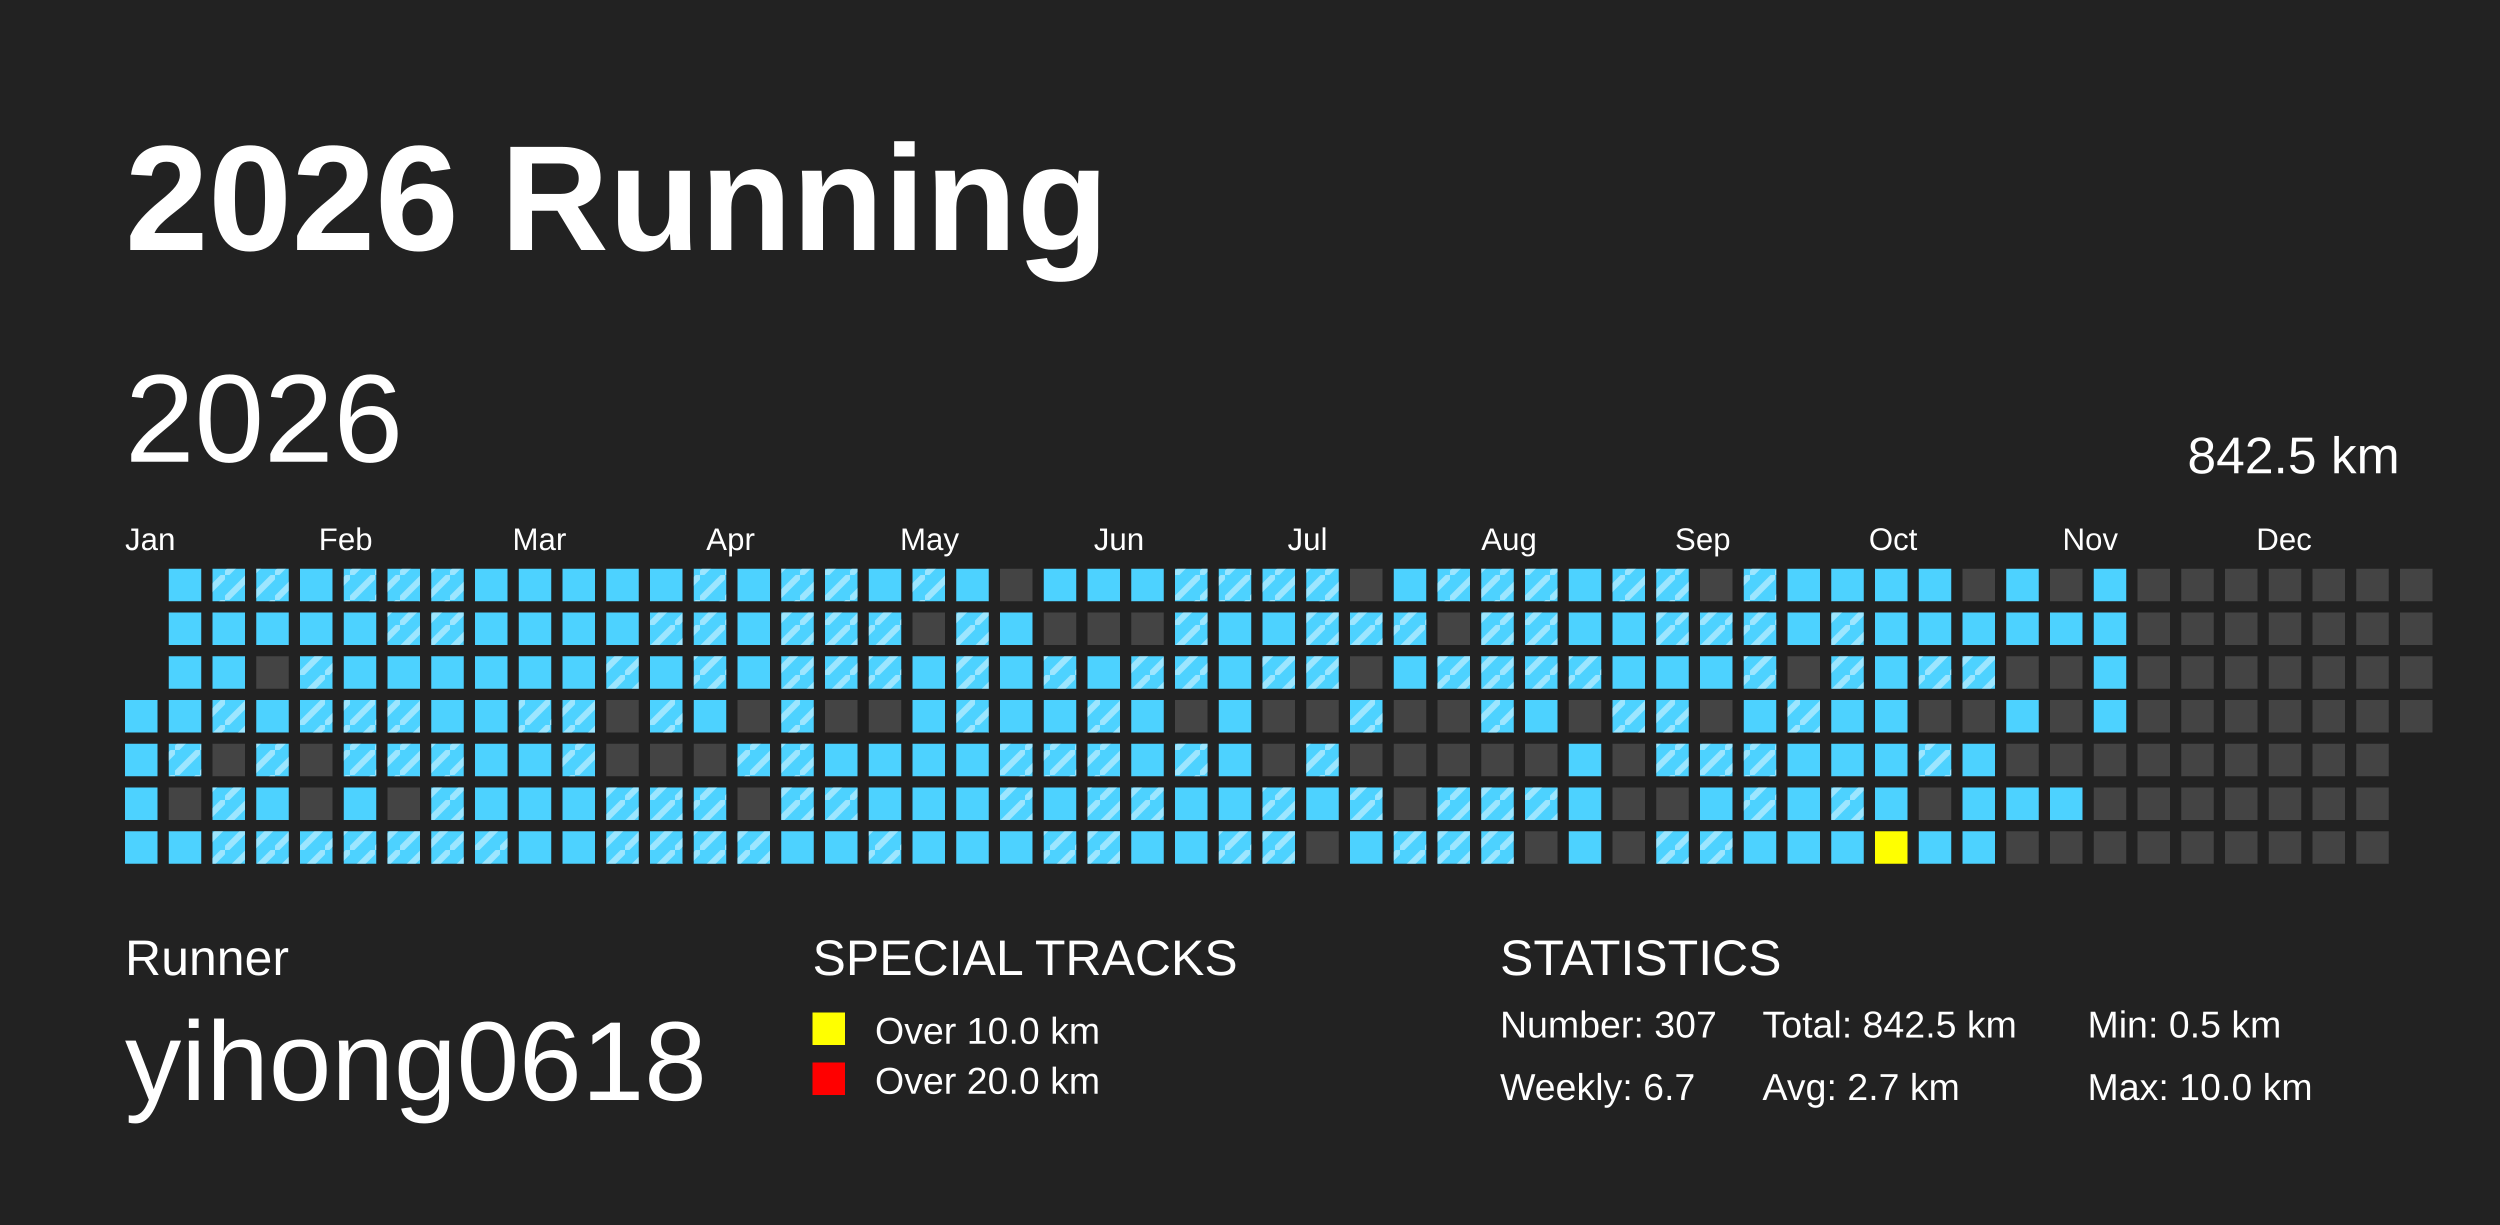
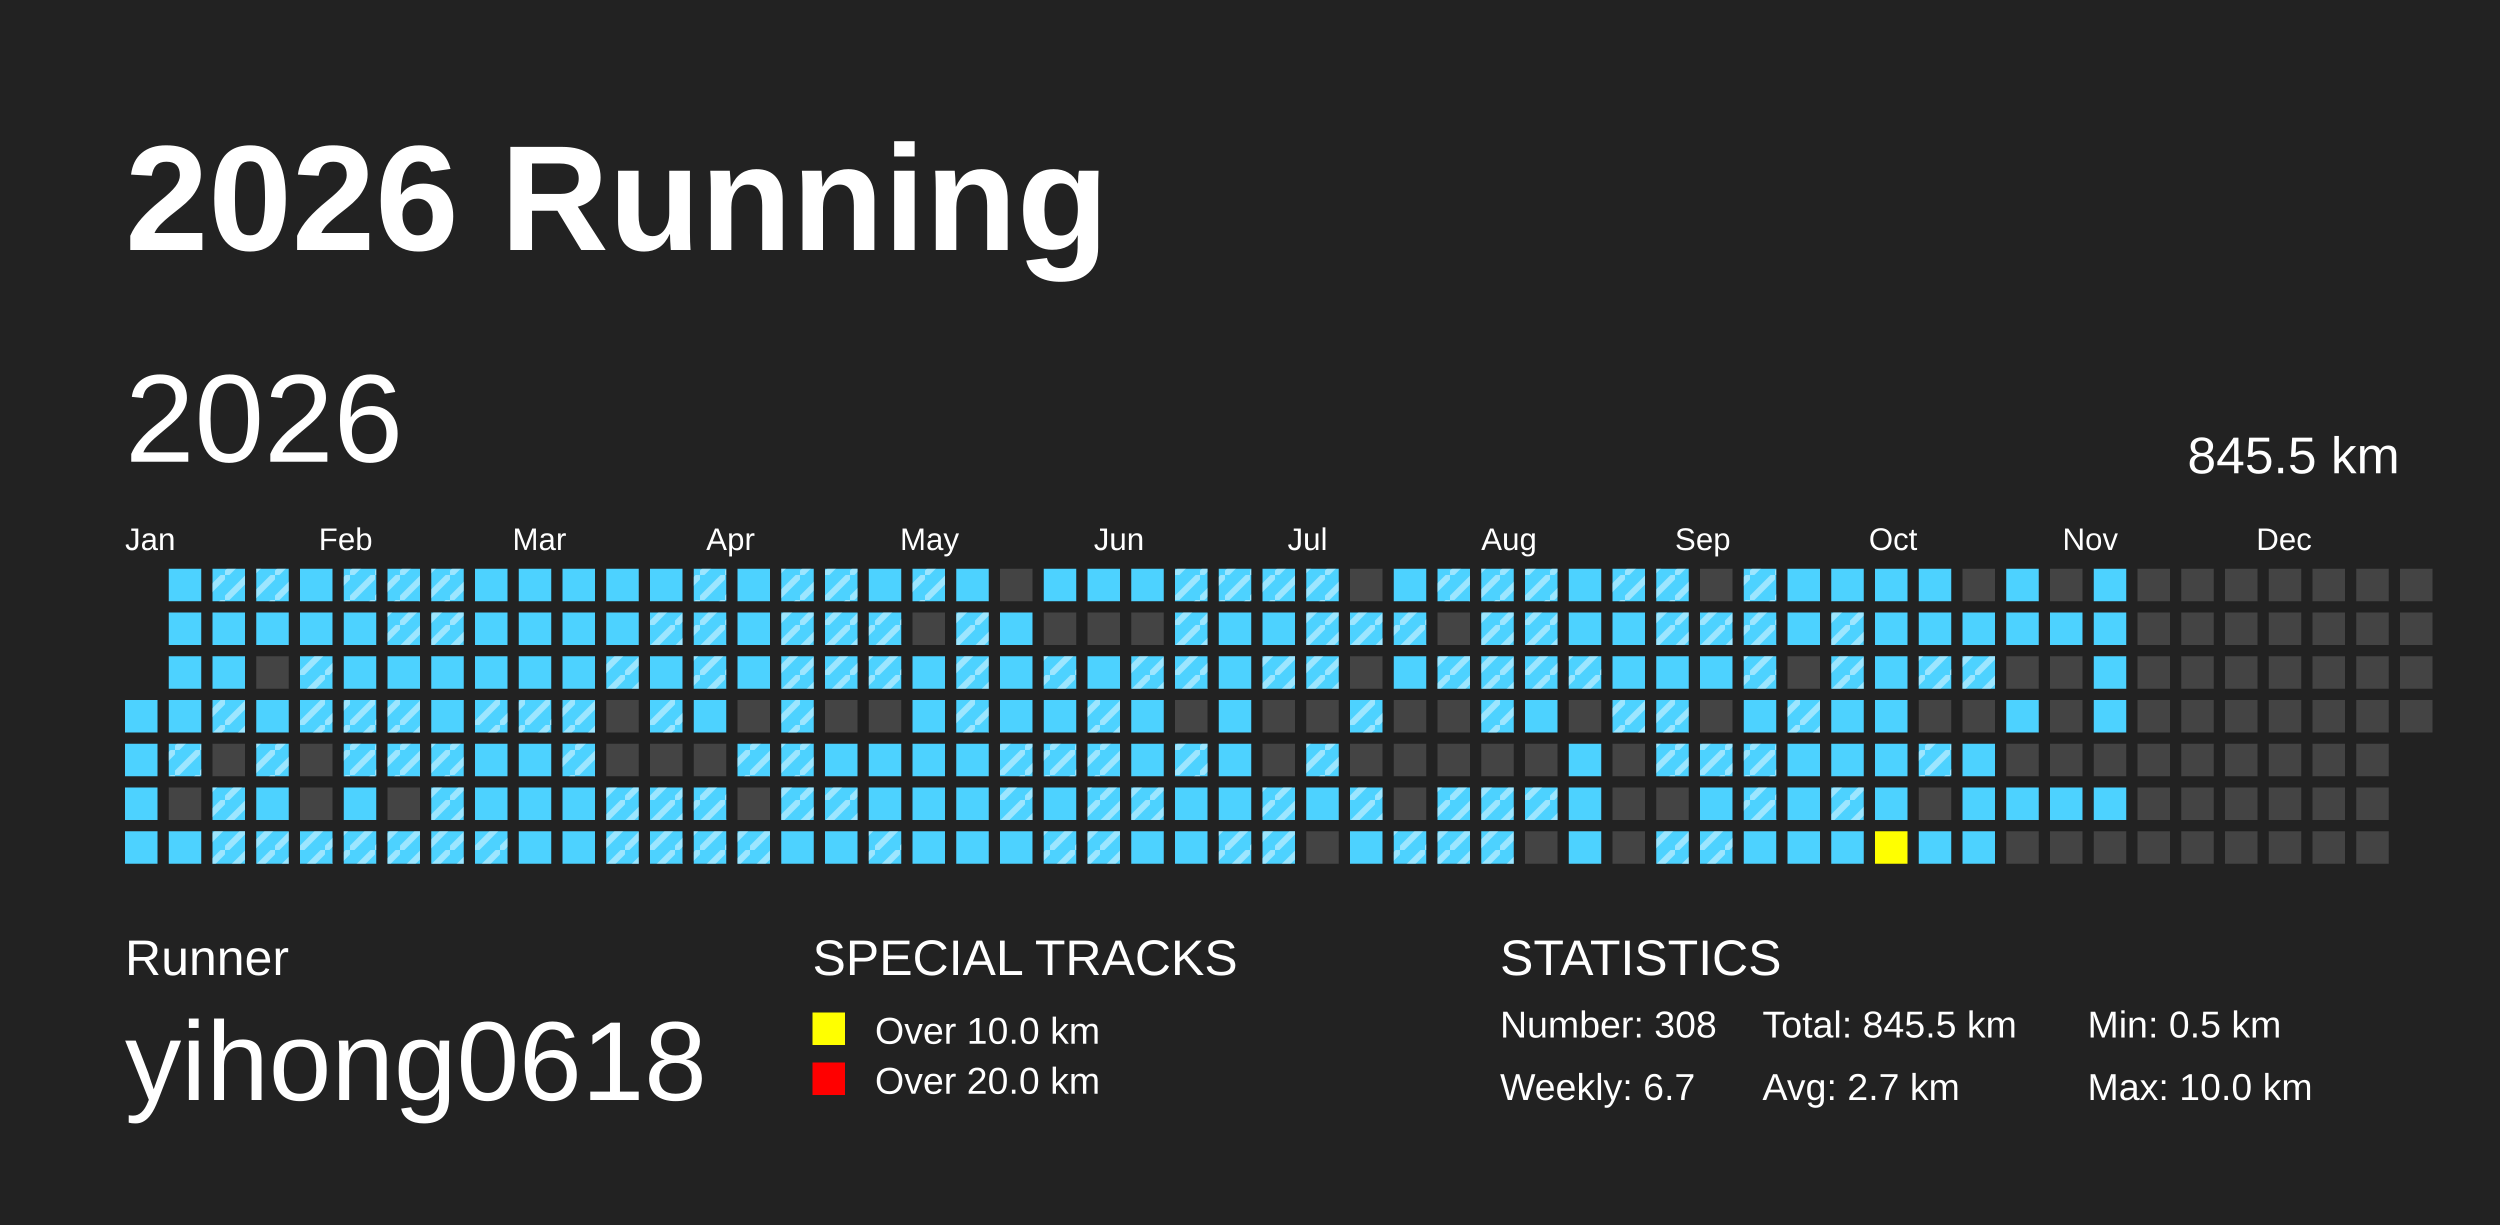
<svg xmlns="http://www.w3.org/2000/svg" baseProfile="full" height="98mm" version="1.1" viewBox="0,0,200,98" width="200mm">
  <defs>
    <pattern height="2" id="indoor-stripe" patternUnits="userSpaceOnUse" width="2">
      <line stroke="white" stroke-opacity="0.45" stroke-width="0.5" x1="0" x2="2" y1="2" y2="0" />
    </pattern>
  </defs>
  <rect fill="#222222" height="98" width="200" x="0" y="0" />
  <text fill="#FFFFFF" style="font-size:12px; font-family:Arial; font-weight:bold;" x="10" y="20">2026 Running</text>
  <text fill="#FFFFFF" style="font-size:4px; font-family:Arial" x="10" y="78">Runner</text>
  <text fill="#FFFFFF" style="font-size:9px; font-family:Arial" x="10" y="88">yihong0618</text>
  <text fill="#FFFFFF" style="font-size:4px; font-family:Arial" x="65" y="78">SPECIAL TRACKS</text>
  <rect fill="yellow" height="2.6" width="2.6" x="65" y="81" />
  <text fill="#FFFFFF" style="font-size:3px; font-family:Arial" x="70" y="83.5">Over 10.0 km</text>
  <rect fill="red" height="2.6" width="2.6" x="65" y="85" />
  <text fill="#FFFFFF" style="font-size:3px; font-family:Arial" x="70" y="87.5">Over 20.0 km</text>
  <text fill="#FFFFFF" style="font-size:4px; font-family:Arial" x="120" y="78">STATISTICS</text>
-   <text fill="#FFFFFF" style="font-size:3px; font-family:Arial" x="120" y="83">Number: 307</text>
+   <text fill="#FFFFFF" style="font-size:3px; font-family:Arial" x="120" y="83">Number: 308</text>
  <text fill="#FFFFFF" style="font-size:3px; font-family:Arial" x="120" y="88">Weekly: 6.7</text>
-   <text fill="#FFFFFF" style="font-size:3px; font-family:Arial" x="141" y="83">Total: 842.5 km</text>
+   <text fill="#FFFFFF" style="font-size:3px; font-family:Arial" x="141" y="83">Total: 845.5 km</text>
  <text fill="#FFFFFF" style="font-size:3px; font-family:Arial" x="141" y="88">Avg: 2.7 km</text>
  <text fill="#FFFFFF" style="font-size:3px; font-family:Arial" x="167" y="83">Min: 0.5 km</text>
  <text fill="#FFFFFF" style="font-size:3px; font-family:Arial" x="167" y="88">Max: 10.0 km</text>
  <text dominant-baseline="hanging" fill="#FFFFFF" style="font-size:10.0px; font-family:Arial;" x="10" y="30">2026</text>
-   <text dominant-baseline="hanging" fill="#FFFFFF" style="font-size:4.125px; font-family:Arial;" x="175" y="35">842.5 km</text>
+   <text dominant-baseline="hanging" fill="#FFFFFF" style="font-size:4.125px; font-family:Arial;" x="175" y="35">845.5 km</text>
  <text fill="#FFFFFF" style="font-size:2.5px; font-family:Arial" x="10.0" y="44">Jan</text>
  <text fill="#FFFFFF" style="font-size:2.5px; font-family:Arial" x="25.5" y="44">Feb</text>
  <text fill="#FFFFFF" style="font-size:2.5px; font-family:Arial" x="41.0" y="44">Mar</text>
  <text fill="#FFFFFF" style="font-size:2.5px; font-family:Arial" x="56.5" y="44">Apr</text>
  <text fill="#FFFFFF" style="font-size:2.5px; font-family:Arial" x="72.0" y="44">May</text>
  <text fill="#FFFFFF" style="font-size:2.5px; font-family:Arial" x="87.5" y="44">Jun</text>
  <text fill="#FFFFFF" style="font-size:2.5px; font-family:Arial" x="103.0" y="44">Jul</text>
  <text fill="#FFFFFF" style="font-size:2.5px; font-family:Arial" x="118.5" y="44">Aug</text>
  <text fill="#FFFFFF" style="font-size:2.5px; font-family:Arial" x="134.0" y="44">Sep</text>
  <text fill="#FFFFFF" style="font-size:2.5px; font-family:Arial" x="149.5" y="44">Oct</text>
  <text fill="#FFFFFF" style="font-size:2.5px; font-family:Arial" x="165.0" y="44">Nov</text>
  <text fill="#FFFFFF" style="font-size:2.5px; font-family:Arial" x="180.5" y="44">Dec</text>
  <rect fill="#4DD2FF" height="2.6" width="2.6" x="10.0" y="56.0" />
  <rect fill="#4DD2FF" height="2.6" width="2.6" x="10.0" y="59.5" />
  <rect fill="#4DD2FF" height="2.6" width="2.6" x="10.0" y="63.0" />
  <rect fill="#4DD2FF" height="2.6" width="2.6" x="10.0" y="66.5" />
  <rect fill="#4DD2FF" height="2.6" width="2.6" x="13.5" y="45.5" />
  <rect fill="#4DD2FF" height="2.6" width="2.6" x="13.5" y="49.0" />
  <rect fill="#4DD2FF" height="2.6" width="2.6" x="13.5" y="52.5" />
  <rect fill="#4DD2FF" height="2.6" width="2.6" x="13.5" y="56.0" />
  <rect fill="#4DD2FF" height="2.6" width="2.6" x="13.5" y="59.5" />
  <rect fill="url(#indoor-stripe)" height="2.6" style="pointer-events: none;" width="2.6" x="13.5" y="59.5" />
  <rect fill="#444444" height="2.6" width="2.6" x="13.5" y="63.0" />
  <rect fill="#4DD2FF" height="2.6" width="2.6" x="13.5" y="66.5" />
  <rect fill="#4DD2FF" height="2.6" width="2.6" x="17.0" y="45.5" />
  <rect fill="url(#indoor-stripe)" height="2.6" style="pointer-events: none;" width="2.6" x="17.0" y="45.5" />
  <rect fill="#4DD2FF" height="2.6" width="2.6" x="17.0" y="49.0" />
  <rect fill="#4DD2FF" height="2.6" width="2.6" x="17.0" y="52.5" />
  <rect fill="#4DD2FF" height="2.6" width="2.6" x="17.0" y="56.0" />
  <rect fill="url(#indoor-stripe)" height="2.6" style="pointer-events: none;" width="2.6" x="17.0" y="56.0" />
  <rect fill="#444444" height="2.6" width="2.6" x="17.0" y="59.5" />
  <rect fill="#4DD2FF" height="2.6" width="2.6" x="17.0" y="63.0" />
  <rect fill="url(#indoor-stripe)" height="2.6" style="pointer-events: none;" width="2.6" x="17.0" y="63.0" />
  <rect fill="#4DD2FF" height="2.6" width="2.6" x="17.0" y="66.5" />
  <rect fill="url(#indoor-stripe)" height="2.6" style="pointer-events: none;" width="2.6" x="17.0" y="66.5" />
  <rect fill="#4DD2FF" height="2.6" width="2.6" x="20.5" y="45.5" />
  <rect fill="url(#indoor-stripe)" height="2.6" style="pointer-events: none;" width="2.6" x="20.5" y="45.5" />
  <rect fill="#4DD2FF" height="2.6" width="2.6" x="20.5" y="49.0" />
  <rect fill="#444444" height="2.6" width="2.6" x="20.5" y="52.5" />
  <rect fill="#4DD2FF" height="2.6" width="2.6" x="20.5" y="56.0" />
  <rect fill="#4DD2FF" height="2.6" width="2.6" x="20.5" y="59.5" />
  <rect fill="url(#indoor-stripe)" height="2.6" style="pointer-events: none;" width="2.6" x="20.5" y="59.5" />
  <rect fill="#4DD2FF" height="2.6" width="2.6" x="20.5" y="63.0" />
  <rect fill="#4DD2FF" height="2.6" width="2.6" x="20.5" y="66.5" />
  <rect fill="url(#indoor-stripe)" height="2.6" style="pointer-events: none;" width="2.6" x="20.5" y="66.5" />
  <rect fill="#4DD2FF" height="2.6" width="2.6" x="24.0" y="45.5" />
  <rect fill="#4DD2FF" height="2.6" width="2.6" x="24.0" y="49.0" />
  <rect fill="#4DD2FF" height="2.6" width="2.6" x="24.0" y="52.5" />
  <rect fill="url(#indoor-stripe)" height="2.6" style="pointer-events: none;" width="2.6" x="24.0" y="52.5" />
  <rect fill="#4DD2FF" height="2.6" width="2.6" x="24.0" y="56.0" />
  <rect fill="url(#indoor-stripe)" height="2.6" style="pointer-events: none;" width="2.6" x="24.0" y="56.0" />
  <rect fill="#444444" height="2.6" width="2.6" x="24.0" y="59.5" />
  <rect fill="#444444" height="2.6" width="2.6" x="24.0" y="63.0" />
  <rect fill="#4DD2FF" height="2.6" width="2.6" x="24.0" y="66.5" />
  <rect fill="url(#indoor-stripe)" height="2.6" style="pointer-events: none;" width="2.6" x="24.0" y="66.5" />
  <rect fill="#4DD2FF" height="2.6" width="2.6" x="27.5" y="45.5" />
  <rect fill="url(#indoor-stripe)" height="2.6" style="pointer-events: none;" width="2.6" x="27.5" y="45.5" />
  <rect fill="#4DD2FF" height="2.6" width="2.6" x="27.5" y="49.0" />
  <rect fill="#4DD2FF" height="2.6" width="2.6" x="27.5" y="52.5" />
  <rect fill="#4DD2FF" height="2.6" width="2.6" x="27.5" y="56.0" />
  <rect fill="url(#indoor-stripe)" height="2.6" style="pointer-events: none;" width="2.6" x="27.5" y="56.0" />
  <rect fill="#4DD2FF" height="2.6" width="2.6" x="27.5" y="59.5" />
  <rect fill="url(#indoor-stripe)" height="2.6" style="pointer-events: none;" width="2.6" x="27.5" y="59.5" />
  <rect fill="#4DD2FF" height="2.6" width="2.6" x="27.5" y="63.0" />
  <rect fill="#4DD2FF" height="2.6" width="2.6" x="27.5" y="66.5" />
  <rect fill="url(#indoor-stripe)" height="2.6" style="pointer-events: none;" width="2.6" x="27.5" y="66.5" />
  <rect fill="#4DD2FF" height="2.6" width="2.6" x="31.0" y="45.5" />
  <rect fill="url(#indoor-stripe)" height="2.6" style="pointer-events: none;" width="2.6" x="31.0" y="45.5" />
  <rect fill="#4DD2FF" height="2.6" width="2.6" x="31.0" y="49.0" />
  <rect fill="url(#indoor-stripe)" height="2.6" style="pointer-events: none;" width="2.6" x="31.0" y="49.0" />
  <rect fill="#4DD2FF" height="2.6" width="2.6" x="31.0" y="52.5" />
  <rect fill="#4DD2FF" height="2.6" width="2.6" x="31.0" y="56.0" />
  <rect fill="url(#indoor-stripe)" height="2.6" style="pointer-events: none;" width="2.6" x="31.0" y="56.0" />
  <rect fill="#4DD2FF" height="2.6" width="2.6" x="31.0" y="59.5" />
  <rect fill="url(#indoor-stripe)" height="2.6" style="pointer-events: none;" width="2.6" x="31.0" y="59.5" />
  <rect fill="#444444" height="2.6" width="2.6" x="31.0" y="63.0" />
  <rect fill="#4DD2FF" height="2.6" width="2.6" x="31.0" y="66.5" />
  <rect fill="url(#indoor-stripe)" height="2.6" style="pointer-events: none;" width="2.6" x="31.0" y="66.5" />
  <rect fill="#4DD2FF" height="2.6" width="2.6" x="34.5" y="45.5" />
  <rect fill="url(#indoor-stripe)" height="2.6" style="pointer-events: none;" width="2.6" x="34.5" y="45.5" />
  <rect fill="#4DD2FF" height="2.6" width="2.6" x="34.5" y="49.0" />
  <rect fill="url(#indoor-stripe)" height="2.6" style="pointer-events: none;" width="2.6" x="34.5" y="49.0" />
  <rect fill="#4DD2FF" height="2.6" width="2.6" x="34.5" y="52.5" />
  <rect fill="#4DD2FF" height="2.6" width="2.6" x="34.5" y="56.0" />
  <rect fill="#4DD2FF" height="2.6" width="2.6" x="34.5" y="59.5" />
  <rect fill="url(#indoor-stripe)" height="2.6" style="pointer-events: none;" width="2.6" x="34.5" y="59.5" />
  <rect fill="#4DD2FF" height="2.6" width="2.6" x="34.5" y="63.0" />
  <rect fill="url(#indoor-stripe)" height="2.6" style="pointer-events: none;" width="2.6" x="34.5" y="63.0" />
  <rect fill="#4DD2FF" height="2.6" width="2.6" x="34.5" y="66.5" />
  <rect fill="url(#indoor-stripe)" height="2.6" style="pointer-events: none;" width="2.6" x="34.5" y="66.5" />
  <rect fill="#4DD2FF" height="2.6" width="2.6" x="38.0" y="45.5" />
  <rect fill="#4DD2FF" height="2.6" width="2.6" x="38.0" y="49.0" />
  <rect fill="#4DD2FF" height="2.6" width="2.6" x="38.0" y="52.5" />
  <rect fill="#4DD2FF" height="2.6" width="2.6" x="38.0" y="56.0" />
+   <rect fill="url(#indoor-stripe)" height="2.6" style="pointer-events: none;" width="2.6" x="38.0" y="56.0" />
  <rect fill="#4DD2FF" height="2.6" width="2.6" x="38.0" y="59.5" />
  <rect fill="#4DD2FF" height="2.6" width="2.6" x="38.0" y="63.0" />
  <rect fill="#4DD2FF" height="2.6" width="2.6" x="38.0" y="66.5" />
  <rect fill="url(#indoor-stripe)" height="2.6" style="pointer-events: none;" width="2.6" x="38.0" y="66.5" />
  <rect fill="#4DD2FF" height="2.6" width="2.6" x="41.5" y="45.5" />
  <rect fill="#4DD2FF" height="2.6" width="2.6" x="41.5" y="49.0" />
  <rect fill="#4DD2FF" height="2.6" width="2.6" x="41.5" y="52.5" />
  <rect fill="#4DD2FF" height="2.6" width="2.6" x="41.5" y="56.0" />
  <rect fill="url(#indoor-stripe)" height="2.6" style="pointer-events: none;" width="2.6" x="41.5" y="56.0" />
  <rect fill="#4DD2FF" height="2.6" width="2.6" x="41.5" y="59.5" />
  <rect fill="#4DD2FF" height="2.6" width="2.6" x="41.5" y="63.0" />
  <rect fill="#4DD2FF" height="2.6" width="2.6" x="41.5" y="66.5" />
  <rect fill="#4DD2FF" height="2.6" width="2.6" x="45.0" y="45.5" />
  <rect fill="#4DD2FF" height="2.6" width="2.6" x="45.0" y="49.0" />
  <rect fill="#4DD2FF" height="2.6" width="2.6" x="45.0" y="52.5" />
  <rect fill="#4DD2FF" height="2.6" width="2.6" x="45.0" y="56.0" />
  <rect fill="url(#indoor-stripe)" height="2.6" style="pointer-events: none;" width="2.6" x="45.0" y="56.0" />
  <rect fill="#4DD2FF" height="2.6" width="2.6" x="45.0" y="59.5" />
  <rect fill="url(#indoor-stripe)" height="2.6" style="pointer-events: none;" width="2.6" x="45.0" y="59.5" />
  <rect fill="#4DD2FF" height="2.6" width="2.6" x="45.0" y="63.0" />
  <rect fill="#4DD2FF" height="2.6" width="2.6" x="45.0" y="66.5" />
  <rect fill="#4DD2FF" height="2.6" width="2.6" x="48.5" y="45.5" />
  <rect fill="#4DD2FF" height="2.6" width="2.6" x="48.5" y="49.0" />
  <rect fill="#4DD2FF" height="2.6" width="2.6" x="48.5" y="52.5" />
  <rect fill="url(#indoor-stripe)" height="2.6" style="pointer-events: none;" width="2.6" x="48.5" y="52.5" />
  <rect fill="#444444" height="2.6" width="2.6" x="48.5" y="56.0" />
  <rect fill="#444444" height="2.6" width="2.6" x="48.5" y="59.5" />
  <rect fill="#4DD2FF" height="2.6" width="2.6" x="48.5" y="63.0" />
  <rect fill="url(#indoor-stripe)" height="2.6" style="pointer-events: none;" width="2.6" x="48.5" y="63.0" />
  <rect fill="#4DD2FF" height="2.6" width="2.6" x="48.5" y="66.5" />
  <rect fill="url(#indoor-stripe)" height="2.6" style="pointer-events: none;" width="2.6" x="48.5" y="66.5" />
  <rect fill="#4DD2FF" height="2.6" width="2.6" x="52.0" y="45.5" />
  <rect fill="#4DD2FF" height="2.6" width="2.6" x="52.0" y="49.0" />
  <rect fill="url(#indoor-stripe)" height="2.6" style="pointer-events: none;" width="2.6" x="52.0" y="49.0" />
  <rect fill="#4DD2FF" height="2.6" width="2.6" x="52.0" y="52.5" />
  <rect fill="#4DD2FF" height="2.6" width="2.6" x="52.0" y="56.0" />
  <rect fill="url(#indoor-stripe)" height="2.6" style="pointer-events: none;" width="2.6" x="52.0" y="56.0" />
  <rect fill="#444444" height="2.6" width="2.6" x="52.0" y="59.5" />
  <rect fill="#4DD2FF" height="2.6" width="2.6" x="52.0" y="63.0" />
  <rect fill="url(#indoor-stripe)" height="2.6" style="pointer-events: none;" width="2.6" x="52.0" y="63.0" />
  <rect fill="#4DD2FF" height="2.6" width="2.6" x="52.0" y="66.5" />
  <rect fill="url(#indoor-stripe)" height="2.6" style="pointer-events: none;" width="2.6" x="52.0" y="66.5" />
  <rect fill="#4DD2FF" height="2.6" width="2.6" x="55.5" y="45.5" />
  <rect fill="url(#indoor-stripe)" height="2.6" style="pointer-events: none;" width="2.6" x="55.5" y="45.5" />
  <rect fill="#4DD2FF" height="2.6" width="2.6" x="55.5" y="49.0" />
  <rect fill="url(#indoor-stripe)" height="2.6" style="pointer-events: none;" width="2.6" x="55.5" y="49.0" />
  <rect fill="#4DD2FF" height="2.6" width="2.6" x="55.5" y="52.5" />
  <rect fill="url(#indoor-stripe)" height="2.6" style="pointer-events: none;" width="2.6" x="55.5" y="52.5" />
  <rect fill="#4DD2FF" height="2.6" width="2.6" x="55.5" y="56.0" />
  <rect fill="#444444" height="2.6" width="2.6" x="55.5" y="59.5" />
  <rect fill="#4DD2FF" height="2.6" width="2.6" x="55.5" y="63.0" />
  <rect fill="url(#indoor-stripe)" height="2.6" style="pointer-events: none;" width="2.6" x="55.5" y="63.0" />
  <rect fill="#4DD2FF" height="2.6" width="2.6" x="55.5" y="66.5" />
  <rect fill="url(#indoor-stripe)" height="2.6" style="pointer-events: none;" width="2.6" x="55.5" y="66.5" />
  <rect fill="#4DD2FF" height="2.6" width="2.6" x="59.0" y="45.5" />
  <rect fill="#4DD2FF" height="2.6" width="2.6" x="59.0" y="49.0" />
  <rect fill="#4DD2FF" height="2.6" width="2.6" x="59.0" y="52.5" />
  <rect fill="#444444" height="2.6" width="2.6" x="59.0" y="56.0" />
  <rect fill="#4DD2FF" height="2.6" width="2.6" x="59.0" y="59.5" />
  <rect fill="url(#indoor-stripe)" height="2.6" style="pointer-events: none;" width="2.6" x="59.0" y="59.5" />
  <rect fill="#444444" height="2.6" width="2.6" x="59.0" y="63.0" />
  <rect fill="#4DD2FF" height="2.6" width="2.6" x="59.0" y="66.5" />
  <rect fill="url(#indoor-stripe)" height="2.6" style="pointer-events: none;" width="2.6" x="59.0" y="66.5" />
  <rect fill="#4DD2FF" height="2.6" width="2.6" x="62.5" y="45.5" />
  <rect fill="url(#indoor-stripe)" height="2.6" style="pointer-events: none;" width="2.6" x="62.5" y="45.5" />
  <rect fill="#4DD2FF" height="2.6" width="2.6" x="62.5" y="49.0" />
  <rect fill="url(#indoor-stripe)" height="2.6" style="pointer-events: none;" width="2.6" x="62.5" y="49.0" />
  <rect fill="#4DD2FF" height="2.6" width="2.6" x="62.5" y="52.5" />
  <rect fill="url(#indoor-stripe)" height="2.6" style="pointer-events: none;" width="2.6" x="62.5" y="52.5" />
  <rect fill="#4DD2FF" height="2.6" width="2.6" x="62.5" y="56.0" />
  <rect fill="url(#indoor-stripe)" height="2.6" style="pointer-events: none;" width="2.6" x="62.5" y="56.0" />
  <rect fill="#4DD2FF" height="2.6" width="2.6" x="62.5" y="59.5" />
  <rect fill="url(#indoor-stripe)" height="2.6" style="pointer-events: none;" width="2.6" x="62.5" y="59.5" />
  <rect fill="#4DD2FF" height="2.6" width="2.6" x="62.5" y="63.0" />
  <rect fill="url(#indoor-stripe)" height="2.6" style="pointer-events: none;" width="2.6" x="62.5" y="63.0" />
  <rect fill="#4DD2FF" height="2.6" width="2.6" x="62.5" y="66.5" />
  <rect fill="#4DD2FF" height="2.6" width="2.6" x="66.0" y="45.5" />
  <rect fill="url(#indoor-stripe)" height="2.6" style="pointer-events: none;" width="2.6" x="66.0" y="45.5" />
  <rect fill="#4DD2FF" height="2.6" width="2.6" x="66.0" y="49.0" />
  <rect fill="url(#indoor-stripe)" height="2.6" style="pointer-events: none;" width="2.6" x="66.0" y="49.0" />
  <rect fill="#4DD2FF" height="2.6" width="2.6" x="66.0" y="52.5" />
  <rect fill="url(#indoor-stripe)" height="2.6" style="pointer-events: none;" width="2.6" x="66.0" y="52.5" />
  <rect fill="#444444" height="2.6" width="2.6" x="66.0" y="56.0" />
  <rect fill="#4DD2FF" height="2.6" width="2.6" x="66.0" y="59.5" />
  <rect fill="#4DD2FF" height="2.6" width="2.6" x="66.0" y="63.0" />
  <rect fill="url(#indoor-stripe)" height="2.6" style="pointer-events: none;" width="2.6" x="66.0" y="63.0" />
  <rect fill="#4DD2FF" height="2.6" width="2.6" x="66.0" y="66.5" />
  <rect fill="#4DD2FF" height="2.6" width="2.6" x="69.5" y="45.5" />
  <rect fill="#4DD2FF" height="2.6" width="2.6" x="69.5" y="49.0" />
  <rect fill="url(#indoor-stripe)" height="2.6" style="pointer-events: none;" width="2.6" x="69.5" y="49.0" />
  <rect fill="#4DD2FF" height="2.6" width="2.6" x="69.5" y="52.5" />
  <rect fill="url(#indoor-stripe)" height="2.6" style="pointer-events: none;" width="2.6" x="69.5" y="52.5" />
  <rect fill="#444444" height="2.6" width="2.6" x="69.5" y="56.0" />
  <rect fill="#4DD2FF" height="2.6" width="2.6" x="69.5" y="59.5" />
  <rect fill="#4DD2FF" height="2.6" width="2.6" x="69.5" y="63.0" />
  <rect fill="#4DD2FF" height="2.6" width="2.6" x="69.5" y="66.5" />
  <rect fill="url(#indoor-stripe)" height="2.6" style="pointer-events: none;" width="2.6" x="69.5" y="66.5" />
  <rect fill="#4DD2FF" height="2.6" width="2.6" x="73.0" y="45.5" />
  <rect fill="url(#indoor-stripe)" height="2.6" style="pointer-events: none;" width="2.6" x="73.0" y="45.5" />
  <rect fill="#444444" height="2.6" width="2.6" x="73.0" y="49.0" />
  <rect fill="#4DD2FF" height="2.6" width="2.6" x="73.0" y="52.5" />
  <rect fill="#4DD2FF" height="2.6" width="2.6" x="73.0" y="56.0" />
  <rect fill="#4DD2FF" height="2.6" width="2.6" x="73.0" y="59.5" />
  <rect fill="#4DD2FF" height="2.6" width="2.6" x="73.0" y="63.0" />
  <rect fill="#4DD2FF" height="2.6" width="2.6" x="73.0" y="66.5" />
  <rect fill="#4DD2FF" height="2.6" width="2.6" x="76.5" y="45.5" />
  <rect fill="#4DD2FF" height="2.6" width="2.6" x="76.5" y="49.0" />
  <rect fill="url(#indoor-stripe)" height="2.6" style="pointer-events: none;" width="2.6" x="76.5" y="49.0" />
  <rect fill="#4DD2FF" height="2.6" width="2.6" x="76.5" y="52.5" />
  <rect fill="url(#indoor-stripe)" height="2.6" style="pointer-events: none;" width="2.6" x="76.5" y="52.5" />
  <rect fill="#4DD2FF" height="2.6" width="2.6" x="76.5" y="56.0" />
  <rect fill="url(#indoor-stripe)" height="2.6" style="pointer-events: none;" width="2.6" x="76.5" y="56.0" />
  <rect fill="#4DD2FF" height="2.6" width="2.6" x="76.5" y="59.5" />
  <rect fill="#4DD2FF" height="2.6" width="2.6" x="76.5" y="63.0" />
  <rect fill="#4DD2FF" height="2.6" width="2.6" x="76.5" y="66.5" />
  <rect fill="#444444" height="2.6" width="2.6" x="80.0" y="45.5" />
  <rect fill="#4DD2FF" height="2.6" width="2.6" x="80.0" y="49.0" />
  <rect fill="#4DD2FF" height="2.6" width="2.6" x="80.0" y="52.5" />
  <rect fill="#4DD2FF" height="2.6" width="2.6" x="80.0" y="56.0" />
  <rect fill="#4DD2FF" height="2.6" width="2.6" x="80.0" y="59.5" />
  <rect fill="url(#indoor-stripe)" height="2.6" style="pointer-events: none;" width="2.6" x="80.0" y="59.5" />
  <rect fill="#4DD2FF" height="2.6" width="2.6" x="80.0" y="63.0" />
  <rect fill="url(#indoor-stripe)" height="2.6" style="pointer-events: none;" width="2.6" x="80.0" y="63.0" />
  <rect fill="#4DD2FF" height="2.6" width="2.6" x="80.0" y="66.5" />
  <rect fill="#4DD2FF" height="2.6" width="2.6" x="83.5" y="45.5" />
  <rect fill="#444444" height="2.6" width="2.6" x="83.5" y="49.0" />
  <rect fill="#4DD2FF" height="2.6" width="2.6" x="83.5" y="52.5" />
  <rect fill="url(#indoor-stripe)" height="2.6" style="pointer-events: none;" width="2.6" x="83.5" y="52.5" />
  <rect fill="#4DD2FF" height="2.6" width="2.6" x="83.5" y="56.0" />
  <rect fill="#4DD2FF" height="2.6" width="2.6" x="83.5" y="59.5" />
  <rect fill="url(#indoor-stripe)" height="2.6" style="pointer-events: none;" width="2.6" x="83.5" y="59.5" />
  <rect fill="#4DD2FF" height="2.6" width="2.6" x="83.5" y="63.0" />
  <rect fill="#4DD2FF" height="2.6" width="2.6" x="83.5" y="66.5" />
  <rect fill="url(#indoor-stripe)" height="2.6" style="pointer-events: none;" width="2.6" x="83.5" y="66.5" />
  <rect fill="#4DD2FF" height="2.6" width="2.6" x="87.0" y="45.5" />
  <rect fill="#444444" height="2.6" width="2.6" x="87.0" y="49.0" />
  <rect fill="#4DD2FF" height="2.6" width="2.6" x="87.0" y="52.5" />
  <rect fill="#4DD2FF" height="2.6" width="2.6" x="87.0" y="56.0" />
  <rect fill="url(#indoor-stripe)" height="2.6" style="pointer-events: none;" width="2.6" x="87.0" y="56.0" />
  <rect fill="#4DD2FF" height="2.6" width="2.6" x="87.0" y="59.5" />
  <rect fill="url(#indoor-stripe)" height="2.6" style="pointer-events: none;" width="2.6" x="87.0" y="59.5" />
  <rect fill="#4DD2FF" height="2.6" width="2.6" x="87.0" y="63.0" />
  <rect fill="url(#indoor-stripe)" height="2.6" style="pointer-events: none;" width="2.6" x="87.0" y="63.0" />
  <rect fill="#4DD2FF" height="2.6" width="2.6" x="87.0" y="66.5" />
  <rect fill="url(#indoor-stripe)" height="2.6" style="pointer-events: none;" width="2.6" x="87.0" y="66.5" />
  <rect fill="#4DD2FF" height="2.6" width="2.6" x="90.5" y="45.5" />
  <rect fill="#444444" height="2.6" width="2.6" x="90.5" y="49.0" />
  <rect fill="#4DD2FF" height="2.6" width="2.6" x="90.5" y="52.5" />
  <rect fill="url(#indoor-stripe)" height="2.6" style="pointer-events: none;" width="2.6" x="90.5" y="52.5" />
  <rect fill="#4DD2FF" height="2.6" width="2.6" x="90.5" y="56.0" />
  <rect fill="#4DD2FF" height="2.6" width="2.6" x="90.5" y="59.5" />
  <rect fill="#4DD2FF" height="2.6" width="2.6" x="90.5" y="63.0" />
  <rect fill="url(#indoor-stripe)" height="2.6" style="pointer-events: none;" width="2.6" x="90.5" y="63.0" />
  <rect fill="#4DD2FF" height="2.6" width="2.6" x="90.5" y="66.5" />
  <rect fill="#4DD2FF" height="2.6" width="2.6" x="94.0" y="45.5" />
  <rect fill="url(#indoor-stripe)" height="2.6" style="pointer-events: none;" width="2.6" x="94.0" y="45.5" />
  <rect fill="#4DD2FF" height="2.6" width="2.6" x="94.0" y="49.0" />
  <rect fill="url(#indoor-stripe)" height="2.6" style="pointer-events: none;" width="2.6" x="94.0" y="49.0" />
  <rect fill="#4DD2FF" height="2.6" width="2.6" x="94.0" y="52.5" />
  <rect fill="url(#indoor-stripe)" height="2.6" style="pointer-events: none;" width="2.6" x="94.0" y="52.5" />
  <rect fill="#444444" height="2.6" width="2.6" x="94.0" y="56.0" />
  <rect fill="#4DD2FF" height="2.6" width="2.6" x="94.0" y="59.5" />
  <rect fill="url(#indoor-stripe)" height="2.6" style="pointer-events: none;" width="2.6" x="94.0" y="59.5" />
  <rect fill="#4DD2FF" height="2.6" width="2.6" x="94.0" y="63.0" />
  <rect fill="#4DD2FF" height="2.6" width="2.6" x="94.0" y="66.5" />
  <rect fill="#4DD2FF" height="2.6" width="2.6" x="97.5" y="45.5" />
  <rect fill="url(#indoor-stripe)" height="2.6" style="pointer-events: none;" width="2.6" x="97.5" y="45.5" />
  <rect fill="#4DD2FF" height="2.6" width="2.6" x="97.5" y="49.0" />
  <rect fill="#4DD2FF" height="2.6" width="2.6" x="97.5" y="52.5" />
  <rect fill="#4DD2FF" height="2.6" width="2.6" x="97.5" y="56.0" />
  <rect fill="#4DD2FF" height="2.6" width="2.6" x="97.5" y="59.5" />
  <rect fill="#4DD2FF" height="2.6" width="2.6" x="97.5" y="63.0" />
  <rect fill="#4DD2FF" height="2.6" width="2.6" x="97.5" y="66.5" />
  <rect fill="url(#indoor-stripe)" height="2.6" style="pointer-events: none;" width="2.6" x="97.5" y="66.5" />
  <rect fill="#4DD2FF" height="2.6" width="2.6" x="101.0" y="45.5" />
  <rect fill="url(#indoor-stripe)" height="2.6" style="pointer-events: none;" width="2.6" x="101.0" y="45.5" />
  <rect fill="#4DD2FF" height="2.6" width="2.6" x="101.0" y="49.0" />
  <rect fill="#4DD2FF" height="2.6" width="2.6" x="101.0" y="52.5" />
  <rect fill="url(#indoor-stripe)" height="2.6" style="pointer-events: none;" width="2.6" x="101.0" y="52.5" />
  <rect fill="#444444" height="2.6" width="2.6" x="101.0" y="56.0" />
  <rect fill="#444444" height="2.6" width="2.6" x="101.0" y="59.5" />
  <rect fill="#4DD2FF" height="2.6" width="2.6" x="101.0" y="63.0" />
  <rect fill="url(#indoor-stripe)" height="2.6" style="pointer-events: none;" width="2.6" x="101.0" y="63.0" />
  <rect fill="#4DD2FF" height="2.6" width="2.6" x="101.0" y="66.5" />
  <rect fill="url(#indoor-stripe)" height="2.6" style="pointer-events: none;" width="2.6" x="101.0" y="66.5" />
  <rect fill="#4DD2FF" height="2.6" width="2.6" x="104.5" y="45.5" />
  <rect fill="url(#indoor-stripe)" height="2.6" style="pointer-events: none;" width="2.6" x="104.5" y="45.5" />
  <rect fill="#4DD2FF" height="2.6" width="2.6" x="104.5" y="49.0" />
  <rect fill="url(#indoor-stripe)" height="2.6" style="pointer-events: none;" width="2.6" x="104.5" y="49.0" />
  <rect fill="#4DD2FF" height="2.6" width="2.6" x="104.5" y="52.5" />
  <rect fill="url(#indoor-stripe)" height="2.6" style="pointer-events: none;" width="2.6" x="104.5" y="52.5" />
  <rect fill="#444444" height="2.6" width="2.6" x="104.5" y="56.0" />
  <rect fill="#4DD2FF" height="2.6" width="2.6" x="104.5" y="59.5" />
  <rect fill="url(#indoor-stripe)" height="2.6" style="pointer-events: none;" width="2.6" x="104.5" y="59.5" />
  <rect fill="#4DD2FF" height="2.6" width="2.6" x="104.5" y="63.0" />
  <rect fill="#444444" height="2.6" width="2.6" x="104.5" y="66.5" />
  <rect fill="#444444" height="2.6" width="2.6" x="108.0" y="45.5" />
  <rect fill="#4DD2FF" height="2.6" width="2.6" x="108.0" y="49.0" />
  <rect fill="url(#indoor-stripe)" height="2.6" style="pointer-events: none;" width="2.6" x="108.0" y="49.0" />
  <rect fill="#444444" height="2.6" width="2.6" x="108.0" y="52.5" />
  <rect fill="#4DD2FF" height="2.6" width="2.6" x="108.0" y="56.0" />
  <rect fill="url(#indoor-stripe)" height="2.6" style="pointer-events: none;" width="2.6" x="108.0" y="56.0" />
  <rect fill="#444444" height="2.6" width="2.6" x="108.0" y="59.5" />
  <rect fill="#4DD2FF" height="2.6" width="2.6" x="108.0" y="63.0" />
  <rect fill="url(#indoor-stripe)" height="2.6" style="pointer-events: none;" width="2.6" x="108.0" y="63.0" />
  <rect fill="#4DD2FF" height="2.6" width="2.6" x="108.0" y="66.5" />
  <rect fill="#4DD2FF" height="2.6" width="2.6" x="111.5" y="45.5" />
  <rect fill="#4DD2FF" height="2.6" width="2.6" x="111.5" y="49.0" />
  <rect fill="url(#indoor-stripe)" height="2.6" style="pointer-events: none;" width="2.6" x="111.5" y="49.0" />
  <rect fill="#4DD2FF" height="2.6" width="2.6" x="111.5" y="52.5" />
  <rect fill="#444444" height="2.6" width="2.6" x="111.5" y="56.0" />
  <rect fill="#444444" height="2.6" width="2.6" x="111.5" y="59.5" />
  <rect fill="#444444" height="2.6" width="2.6" x="111.5" y="63.0" />
  <rect fill="#4DD2FF" height="2.6" width="2.6" x="111.5" y="66.5" />
  <rect fill="url(#indoor-stripe)" height="2.6" style="pointer-events: none;" width="2.6" x="111.5" y="66.5" />
  <rect fill="#4DD2FF" height="2.6" width="2.6" x="115.0" y="45.5" />
  <rect fill="url(#indoor-stripe)" height="2.6" style="pointer-events: none;" width="2.6" x="115.0" y="45.5" />
  <rect fill="#444444" height="2.6" width="2.6" x="115.0" y="49.0" />
  <rect fill="#4DD2FF" height="2.6" width="2.6" x="115.0" y="52.5" />
  <rect fill="url(#indoor-stripe)" height="2.6" style="pointer-events: none;" width="2.6" x="115.0" y="52.5" />
  <rect fill="#444444" height="2.6" width="2.6" x="115.0" y="56.0" />
  <rect fill="#444444" height="2.6" width="2.6" x="115.0" y="59.5" />
  <rect fill="#4DD2FF" height="2.6" width="2.6" x="115.0" y="63.0" />
  <rect fill="url(#indoor-stripe)" height="2.6" style="pointer-events: none;" width="2.6" x="115.0" y="63.0" />
  <rect fill="#4DD2FF" height="2.6" width="2.6" x="115.0" y="66.5" />
  <rect fill="url(#indoor-stripe)" height="2.6" style="pointer-events: none;" width="2.6" x="115.0" y="66.5" />
  <rect fill="#4DD2FF" height="2.6" width="2.6" x="118.5" y="45.5" />
  <rect fill="url(#indoor-stripe)" height="2.6" style="pointer-events: none;" width="2.6" x="118.5" y="45.5" />
  <rect fill="#4DD2FF" height="2.6" width="2.6" x="118.5" y="49.0" />
  <rect fill="url(#indoor-stripe)" height="2.6" style="pointer-events: none;" width="2.6" x="118.5" y="49.0" />
  <rect fill="#4DD2FF" height="2.6" width="2.6" x="118.5" y="52.5" />
  <rect fill="url(#indoor-stripe)" height="2.6" style="pointer-events: none;" width="2.6" x="118.5" y="52.5" />
  <rect fill="#4DD2FF" height="2.6" width="2.6" x="118.5" y="56.0" />
  <rect fill="url(#indoor-stripe)" height="2.6" style="pointer-events: none;" width="2.6" x="118.5" y="56.0" />
  <rect fill="#444444" height="2.6" width="2.6" x="118.5" y="59.5" />
  <rect fill="#4DD2FF" height="2.6" width="2.6" x="118.5" y="63.0" />
  <rect fill="url(#indoor-stripe)" height="2.6" style="pointer-events: none;" width="2.6" x="118.5" y="63.0" />
  <rect fill="#4DD2FF" height="2.6" width="2.6" x="118.5" y="66.5" />
  <rect fill="url(#indoor-stripe)" height="2.6" style="pointer-events: none;" width="2.6" x="118.5" y="66.5" />
  <rect fill="#4DD2FF" height="2.6" width="2.6" x="122.0" y="45.5" />
  <rect fill="url(#indoor-stripe)" height="2.6" style="pointer-events: none;" width="2.6" x="122.0" y="45.5" />
  <rect fill="#4DD2FF" height="2.6" width="2.6" x="122.0" y="49.0" />
  <rect fill="url(#indoor-stripe)" height="2.6" style="pointer-events: none;" width="2.6" x="122.0" y="49.0" />
  <rect fill="#4DD2FF" height="2.6" width="2.6" x="122.0" y="52.5" />
  <rect fill="url(#indoor-stripe)" height="2.6" style="pointer-events: none;" width="2.6" x="122.0" y="52.5" />
  <rect fill="#4DD2FF" height="2.6" width="2.6" x="122.0" y="56.0" />
  <rect fill="#444444" height="2.6" width="2.6" x="122.0" y="59.5" />
  <rect fill="#4DD2FF" height="2.6" width="2.6" x="122.0" y="63.0" />
  <rect fill="url(#indoor-stripe)" height="2.6" style="pointer-events: none;" width="2.6" x="122.0" y="63.0" />
  <rect fill="#444444" height="2.6" width="2.6" x="122.0" y="66.5" />
  <rect fill="#4DD2FF" height="2.6" width="2.6" x="125.5" y="45.5" />
  <rect fill="#4DD2FF" height="2.6" width="2.6" x="125.5" y="49.0" />
  <rect fill="#4DD2FF" height="2.6" width="2.6" x="125.5" y="52.5" />
  <rect fill="url(#indoor-stripe)" height="2.6" style="pointer-events: none;" width="2.6" x="125.5" y="52.5" />
  <rect fill="#444444" height="2.6" width="2.6" x="125.5" y="56.0" />
  <rect fill="#4DD2FF" height="2.6" width="2.6" x="125.5" y="59.5" />
  <rect fill="#4DD2FF" height="2.6" width="2.6" x="125.5" y="63.0" />
  <rect fill="#4DD2FF" height="2.6" width="2.6" x="125.5" y="66.5" />
  <rect fill="#4DD2FF" height="2.6" width="2.6" x="129.0" y="45.5" />
  <rect fill="url(#indoor-stripe)" height="2.6" style="pointer-events: none;" width="2.6" x="129.0" y="45.5" />
  <rect fill="#4DD2FF" height="2.6" width="2.6" x="129.0" y="49.0" />
  <rect fill="#4DD2FF" height="2.6" width="2.6" x="129.0" y="52.5" />
  <rect fill="#4DD2FF" height="2.6" width="2.6" x="129.0" y="56.0" />
  <rect fill="url(#indoor-stripe)" height="2.6" style="pointer-events: none;" width="2.6" x="129.0" y="56.0" />
  <rect fill="#444444" height="2.6" width="2.6" x="129.0" y="59.5" />
  <rect fill="#444444" height="2.6" width="2.6" x="129.0" y="63.0" />
  <rect fill="#444444" height="2.6" width="2.6" x="129.0" y="66.5" />
  <rect fill="#4DD2FF" height="2.6" width="2.6" x="132.5" y="45.5" />
  <rect fill="url(#indoor-stripe)" height="2.6" style="pointer-events: none;" width="2.6" x="132.5" y="45.5" />
  <rect fill="#4DD2FF" height="2.6" width="2.6" x="132.5" y="49.0" />
  <rect fill="url(#indoor-stripe)" height="2.6" style="pointer-events: none;" width="2.6" x="132.5" y="49.0" />
  <rect fill="#4DD2FF" height="2.6" width="2.6" x="132.5" y="52.5" />
  <rect fill="#4DD2FF" height="2.6" width="2.6" x="132.5" y="56.0" />
  <rect fill="url(#indoor-stripe)" height="2.6" style="pointer-events: none;" width="2.6" x="132.5" y="56.0" />
  <rect fill="#4DD2FF" height="2.6" width="2.6" x="132.5" y="59.5" />
  <rect fill="url(#indoor-stripe)" height="2.6" style="pointer-events: none;" width="2.6" x="132.5" y="59.5" />
  <rect fill="#444444" height="2.6" width="2.6" x="132.5" y="63.0" />
  <rect fill="#4DD2FF" height="2.6" width="2.6" x="132.5" y="66.5" />
  <rect fill="url(#indoor-stripe)" height="2.6" style="pointer-events: none;" width="2.6" x="132.5" y="66.5" />
  <rect fill="#444444" height="2.6" width="2.6" x="136.0" y="45.5" />
  <rect fill="#4DD2FF" height="2.6" width="2.6" x="136.0" y="49.0" />
  <rect fill="url(#indoor-stripe)" height="2.6" style="pointer-events: none;" width="2.6" x="136.0" y="49.0" />
  <rect fill="#4DD2FF" height="2.6" width="2.6" x="136.0" y="52.5" />
  <rect fill="#444444" height="2.6" width="2.6" x="136.0" y="56.0" />
  <rect fill="#4DD2FF" height="2.6" width="2.6" x="136.0" y="59.5" />
  <rect fill="url(#indoor-stripe)" height="2.6" style="pointer-events: none;" width="2.6" x="136.0" y="59.5" />
  <rect fill="#4DD2FF" height="2.6" width="2.6" x="136.0" y="63.0" />
  <rect fill="#4DD2FF" height="2.6" width="2.6" x="136.0" y="66.5" />
  <rect fill="url(#indoor-stripe)" height="2.6" style="pointer-events: none;" width="2.6" x="136.0" y="66.5" />
  <rect fill="#4DD2FF" height="2.6" width="2.6" x="139.5" y="45.5" />
  <rect fill="url(#indoor-stripe)" height="2.6" style="pointer-events: none;" width="2.6" x="139.5" y="45.5" />
  <rect fill="#4DD2FF" height="2.6" width="2.6" x="139.5" y="49.0" />
  <rect fill="url(#indoor-stripe)" height="2.6" style="pointer-events: none;" width="2.6" x="139.5" y="49.0" />
  <rect fill="#4DD2FF" height="2.6" width="2.6" x="139.5" y="52.5" />
  <rect fill="url(#indoor-stripe)" height="2.6" style="pointer-events: none;" width="2.6" x="139.5" y="52.5" />
  <rect fill="#4DD2FF" height="2.6" width="2.6" x="139.5" y="56.0" />
  <rect fill="#4DD2FF" height="2.6" width="2.6" x="139.5" y="59.5" />
  <rect fill="url(#indoor-stripe)" height="2.6" style="pointer-events: none;" width="2.6" x="139.5" y="59.5" />
  <rect fill="#4DD2FF" height="2.6" width="2.6" x="139.5" y="63.0" />
  <rect fill="url(#indoor-stripe)" height="2.6" style="pointer-events: none;" width="2.6" x="139.5" y="63.0" />
  <rect fill="#4DD2FF" height="2.6" width="2.6" x="139.5" y="66.5" />
  <rect fill="#4DD2FF" height="2.6" width="2.6" x="143.0" y="45.5" />
  <rect fill="#4DD2FF" height="2.6" width="2.6" x="143.0" y="49.0" />
  <rect fill="#444444" height="2.6" width="2.6" x="143.0" y="52.5" />
  <rect fill="#4DD2FF" height="2.6" width="2.6" x="143.0" y="56.0" />
  <rect fill="url(#indoor-stripe)" height="2.6" style="pointer-events: none;" width="2.6" x="143.0" y="56.0" />
  <rect fill="#4DD2FF" height="2.6" width="2.6" x="143.0" y="59.5" />
  <rect fill="#4DD2FF" height="2.6" width="2.6" x="143.0" y="63.0" />
  <rect fill="#4DD2FF" height="2.6" width="2.6" x="143.0" y="66.5" />
  <rect fill="#4DD2FF" height="2.6" width="2.6" x="146.5" y="45.5" />
  <rect fill="#4DD2FF" height="2.6" width="2.6" x="146.5" y="49.0" />
  <rect fill="url(#indoor-stripe)" height="2.6" style="pointer-events: none;" width="2.6" x="146.5" y="49.0" />
  <rect fill="#4DD2FF" height="2.6" width="2.6" x="146.5" y="52.5" />
  <rect fill="url(#indoor-stripe)" height="2.6" style="pointer-events: none;" width="2.6" x="146.5" y="52.5" />
  <rect fill="#4DD2FF" height="2.6" width="2.6" x="146.5" y="56.0" />
  <rect fill="#4DD2FF" height="2.6" width="2.6" x="146.5" y="59.5" />
  <rect fill="#4DD2FF" height="2.6" width="2.6" x="146.5" y="63.0" />
  <rect fill="url(#indoor-stripe)" height="2.6" style="pointer-events: none;" width="2.6" x="146.5" y="63.0" />
  <rect fill="#4DD2FF" height="2.6" width="2.6" x="146.5" y="66.5" />
  <rect fill="#4DD2FF" height="2.6" width="2.6" x="150.0" y="45.5" />
  <rect fill="#4DD2FF" height="2.6" width="2.6" x="150.0" y="49.0" />
  <rect fill="#4DD2FF" height="2.6" width="2.6" x="150.0" y="52.5" />
  <rect fill="#4DD2FF" height="2.6" width="2.6" x="150.0" y="56.0" />
  <rect fill="#4DD2FF" height="2.6" width="2.6" x="150.0" y="59.5" />
  <rect fill="#4DD2FF" height="2.6" width="2.6" x="150.0" y="63.0" />
  <rect fill="yellow" height="2.6" width="2.6" x="150.0" y="66.5" />
  <rect fill="#4DD2FF" height="2.6" width="2.6" x="153.5" y="45.5" />
  <rect fill="#4DD2FF" height="2.6" width="2.6" x="153.5" y="49.0" />
  <rect fill="#4DD2FF" height="2.6" width="2.6" x="153.5" y="52.5" />
  <rect fill="url(#indoor-stripe)" height="2.6" style="pointer-events: none;" width="2.6" x="153.5" y="52.5" />
  <rect fill="#444444" height="2.6" width="2.6" x="153.5" y="56.0" />
  <rect fill="#4DD2FF" height="2.6" width="2.6" x="153.5" y="59.5" />
  <rect fill="url(#indoor-stripe)" height="2.6" style="pointer-events: none;" width="2.6" x="153.5" y="59.5" />
  <rect fill="#444444" height="2.6" width="2.6" x="153.5" y="63.0" />
  <rect fill="#4DD2FF" height="2.6" width="2.6" x="153.5" y="66.5" />
  <rect fill="#444444" height="2.6" width="2.6" x="157.0" y="45.5" />
  <rect fill="#4DD2FF" height="2.6" width="2.6" x="157.0" y="49.0" />
  <rect fill="#4DD2FF" height="2.6" width="2.6" x="157.0" y="52.5" />
  <rect fill="url(#indoor-stripe)" height="2.6" style="pointer-events: none;" width="2.6" x="157.0" y="52.5" />
  <rect fill="#444444" height="2.6" width="2.6" x="157.0" y="56.0" />
  <rect fill="#4DD2FF" height="2.6" width="2.6" x="157.0" y="59.5" />
  <rect fill="#4DD2FF" height="2.6" width="2.6" x="157.0" y="63.0" />
  <rect fill="#4DD2FF" height="2.6" width="2.6" x="157.0" y="66.5" />
  <rect fill="#4DD2FF" height="2.6" width="2.6" x="160.5" y="45.5" />
  <rect fill="#4DD2FF" height="2.6" width="2.6" x="160.5" y="49.0" />
  <rect fill="#444444" height="2.6" width="2.6" x="160.5" y="52.5" />
  <rect fill="#4DD2FF" height="2.6" width="2.6" x="160.5" y="56.0" />
  <rect fill="#444444" height="2.6" width="2.6" x="160.5" y="59.5" />
  <rect fill="#4DD2FF" height="2.6" width="2.6" x="160.5" y="63.0" />
  <rect fill="#444444" height="2.6" width="2.6" x="160.5" y="66.5" />
  <rect fill="#444444" height="2.6" width="2.6" x="164.0" y="45.5" />
  <rect fill="#4DD2FF" height="2.6" width="2.6" x="164.0" y="49.0" />
  <rect fill="#444444" height="2.6" width="2.6" x="164.0" y="52.5" />
  <rect fill="#444444" height="2.6" width="2.6" x="164.0" y="56.0" />
  <rect fill="#444444" height="2.6" width="2.6" x="164.0" y="59.5" />
  <rect fill="#4DD2FF" height="2.6" width="2.6" x="164.0" y="63.0" />
  <rect fill="#444444" height="2.6" width="2.6" x="164.0" y="66.5" />
  <rect fill="#4DD2FF" height="2.6" width="2.6" x="167.5" y="45.5" />
  <rect fill="#4DD2FF" height="2.6" width="2.6" x="167.5" y="49.0" />
  <rect fill="#4DD2FF" height="2.6" width="2.6" x="167.5" y="52.5" />
  <rect fill="#4DD2FF" height="2.6" width="2.6" x="167.5" y="56.0" />
  <rect fill="#444444" height="2.6" width="2.6" x="167.5" y="59.5" />
-   <rect fill="#444444" height="2.6" width="2.6" x="167.5" y="63.0" />
+   <rect fill="#4DD2FF" height="2.6" width="2.6" x="167.5" y="63.0" />
  <rect fill="#444444" height="2.6" width="2.6" x="167.5" y="66.5" />
  <rect fill="#444444" height="2.6" width="2.6" x="171.0" y="45.5" />
  <rect fill="#444444" height="2.6" width="2.6" x="171.0" y="49.0" />
  <rect fill="#444444" height="2.6" width="2.6" x="171.0" y="52.5" />
  <rect fill="#444444" height="2.6" width="2.6" x="171.0" y="56.0" />
  <rect fill="#444444" height="2.6" width="2.6" x="171.0" y="59.5" />
  <rect fill="#444444" height="2.6" width="2.6" x="171.0" y="63.0" />
  <rect fill="#444444" height="2.6" width="2.6" x="171.0" y="66.5" />
  <rect fill="#444444" height="2.6" width="2.6" x="174.5" y="45.5" />
  <rect fill="#444444" height="2.6" width="2.6" x="174.5" y="49.0" />
  <rect fill="#444444" height="2.6" width="2.6" x="174.5" y="52.5" />
  <rect fill="#444444" height="2.6" width="2.6" x="174.5" y="56.0" />
  <rect fill="#444444" height="2.6" width="2.6" x="174.5" y="59.5" />
  <rect fill="#444444" height="2.6" width="2.6" x="174.5" y="63.0" />
  <rect fill="#444444" height="2.6" width="2.6" x="174.5" y="66.5" />
  <rect fill="#444444" height="2.6" width="2.6" x="178.0" y="45.5" />
  <rect fill="#444444" height="2.6" width="2.6" x="178.0" y="49.0" />
  <rect fill="#444444" height="2.6" width="2.6" x="178.0" y="52.5" />
  <rect fill="#444444" height="2.6" width="2.6" x="178.0" y="56.0" />
  <rect fill="#444444" height="2.6" width="2.6" x="178.0" y="59.5" />
  <rect fill="#444444" height="2.6" width="2.6" x="178.0" y="63.0" />
  <rect fill="#444444" height="2.6" width="2.6" x="178.0" y="66.5" />
  <rect fill="#444444" height="2.6" width="2.6" x="181.5" y="45.5" />
  <rect fill="#444444" height="2.6" width="2.6" x="181.5" y="49.0" />
  <rect fill="#444444" height="2.6" width="2.6" x="181.5" y="52.5" />
  <rect fill="#444444" height="2.6" width="2.6" x="181.5" y="56.0" />
  <rect fill="#444444" height="2.6" width="2.6" x="181.5" y="59.5" />
  <rect fill="#444444" height="2.6" width="2.6" x="181.5" y="63.0" />
  <rect fill="#444444" height="2.6" width="2.6" x="181.5" y="66.5" />
  <rect fill="#444444" height="2.6" width="2.6" x="185.0" y="45.5" />
  <rect fill="#444444" height="2.6" width="2.6" x="185.0" y="49.0" />
  <rect fill="#444444" height="2.6" width="2.6" x="185.0" y="52.5" />
  <rect fill="#444444" height="2.6" width="2.6" x="185.0" y="56.0" />
  <rect fill="#444444" height="2.6" width="2.6" x="185.0" y="59.5" />
  <rect fill="#444444" height="2.6" width="2.6" x="185.0" y="63.0" />
  <rect fill="#444444" height="2.6" width="2.6" x="185.0" y="66.5" />
  <rect fill="#444444" height="2.6" width="2.6" x="188.5" y="45.5" />
  <rect fill="#444444" height="2.6" width="2.6" x="188.5" y="49.0" />
  <rect fill="#444444" height="2.6" width="2.6" x="188.5" y="52.5" />
  <rect fill="#444444" height="2.6" width="2.6" x="188.5" y="56.0" />
  <rect fill="#444444" height="2.6" width="2.6" x="188.5" y="59.5" />
  <rect fill="#444444" height="2.6" width="2.6" x="188.5" y="63.0" />
  <rect fill="#444444" height="2.6" width="2.6" x="188.5" y="66.5" />
  <rect fill="#444444" height="2.6" width="2.6" x="192.0" y="45.5" />
  <rect fill="#444444" height="2.6" width="2.6" x="192.0" y="49.0" />
  <rect fill="#444444" height="2.6" width="2.6" x="192.0" y="52.5" />
  <rect fill="#444444" height="2.6" width="2.6" x="192.0" y="56.0" />
</svg>
